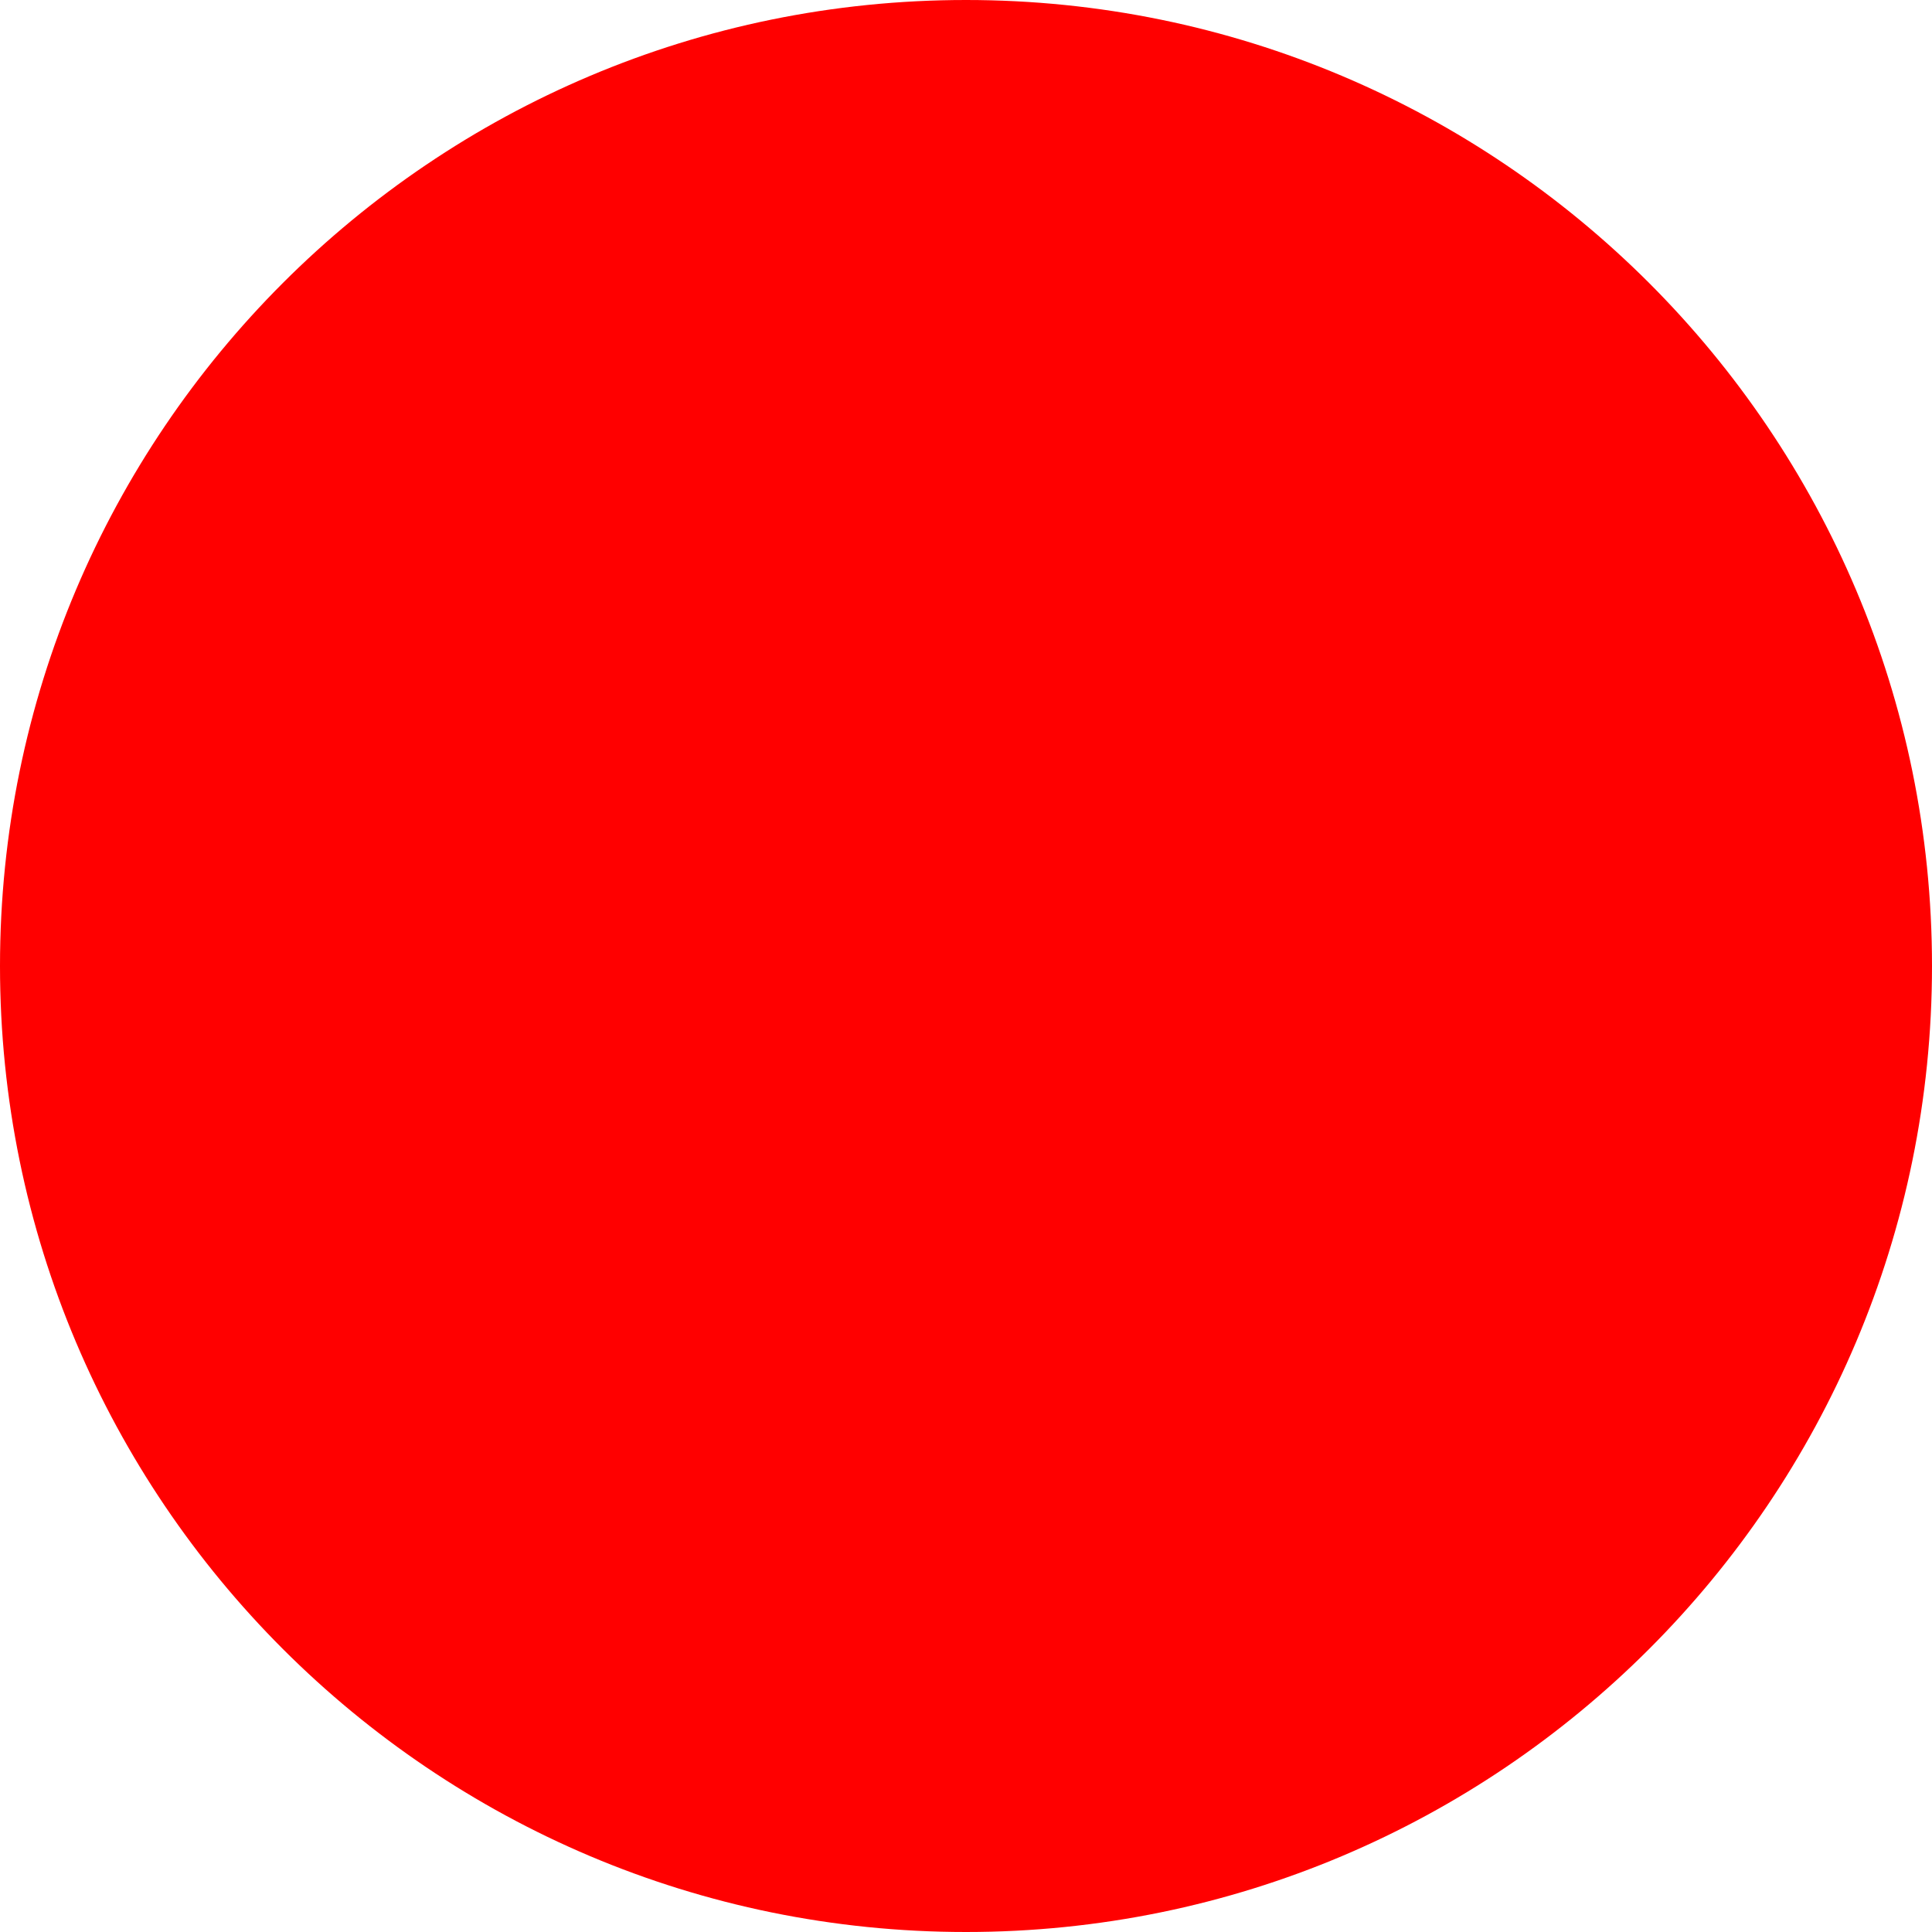
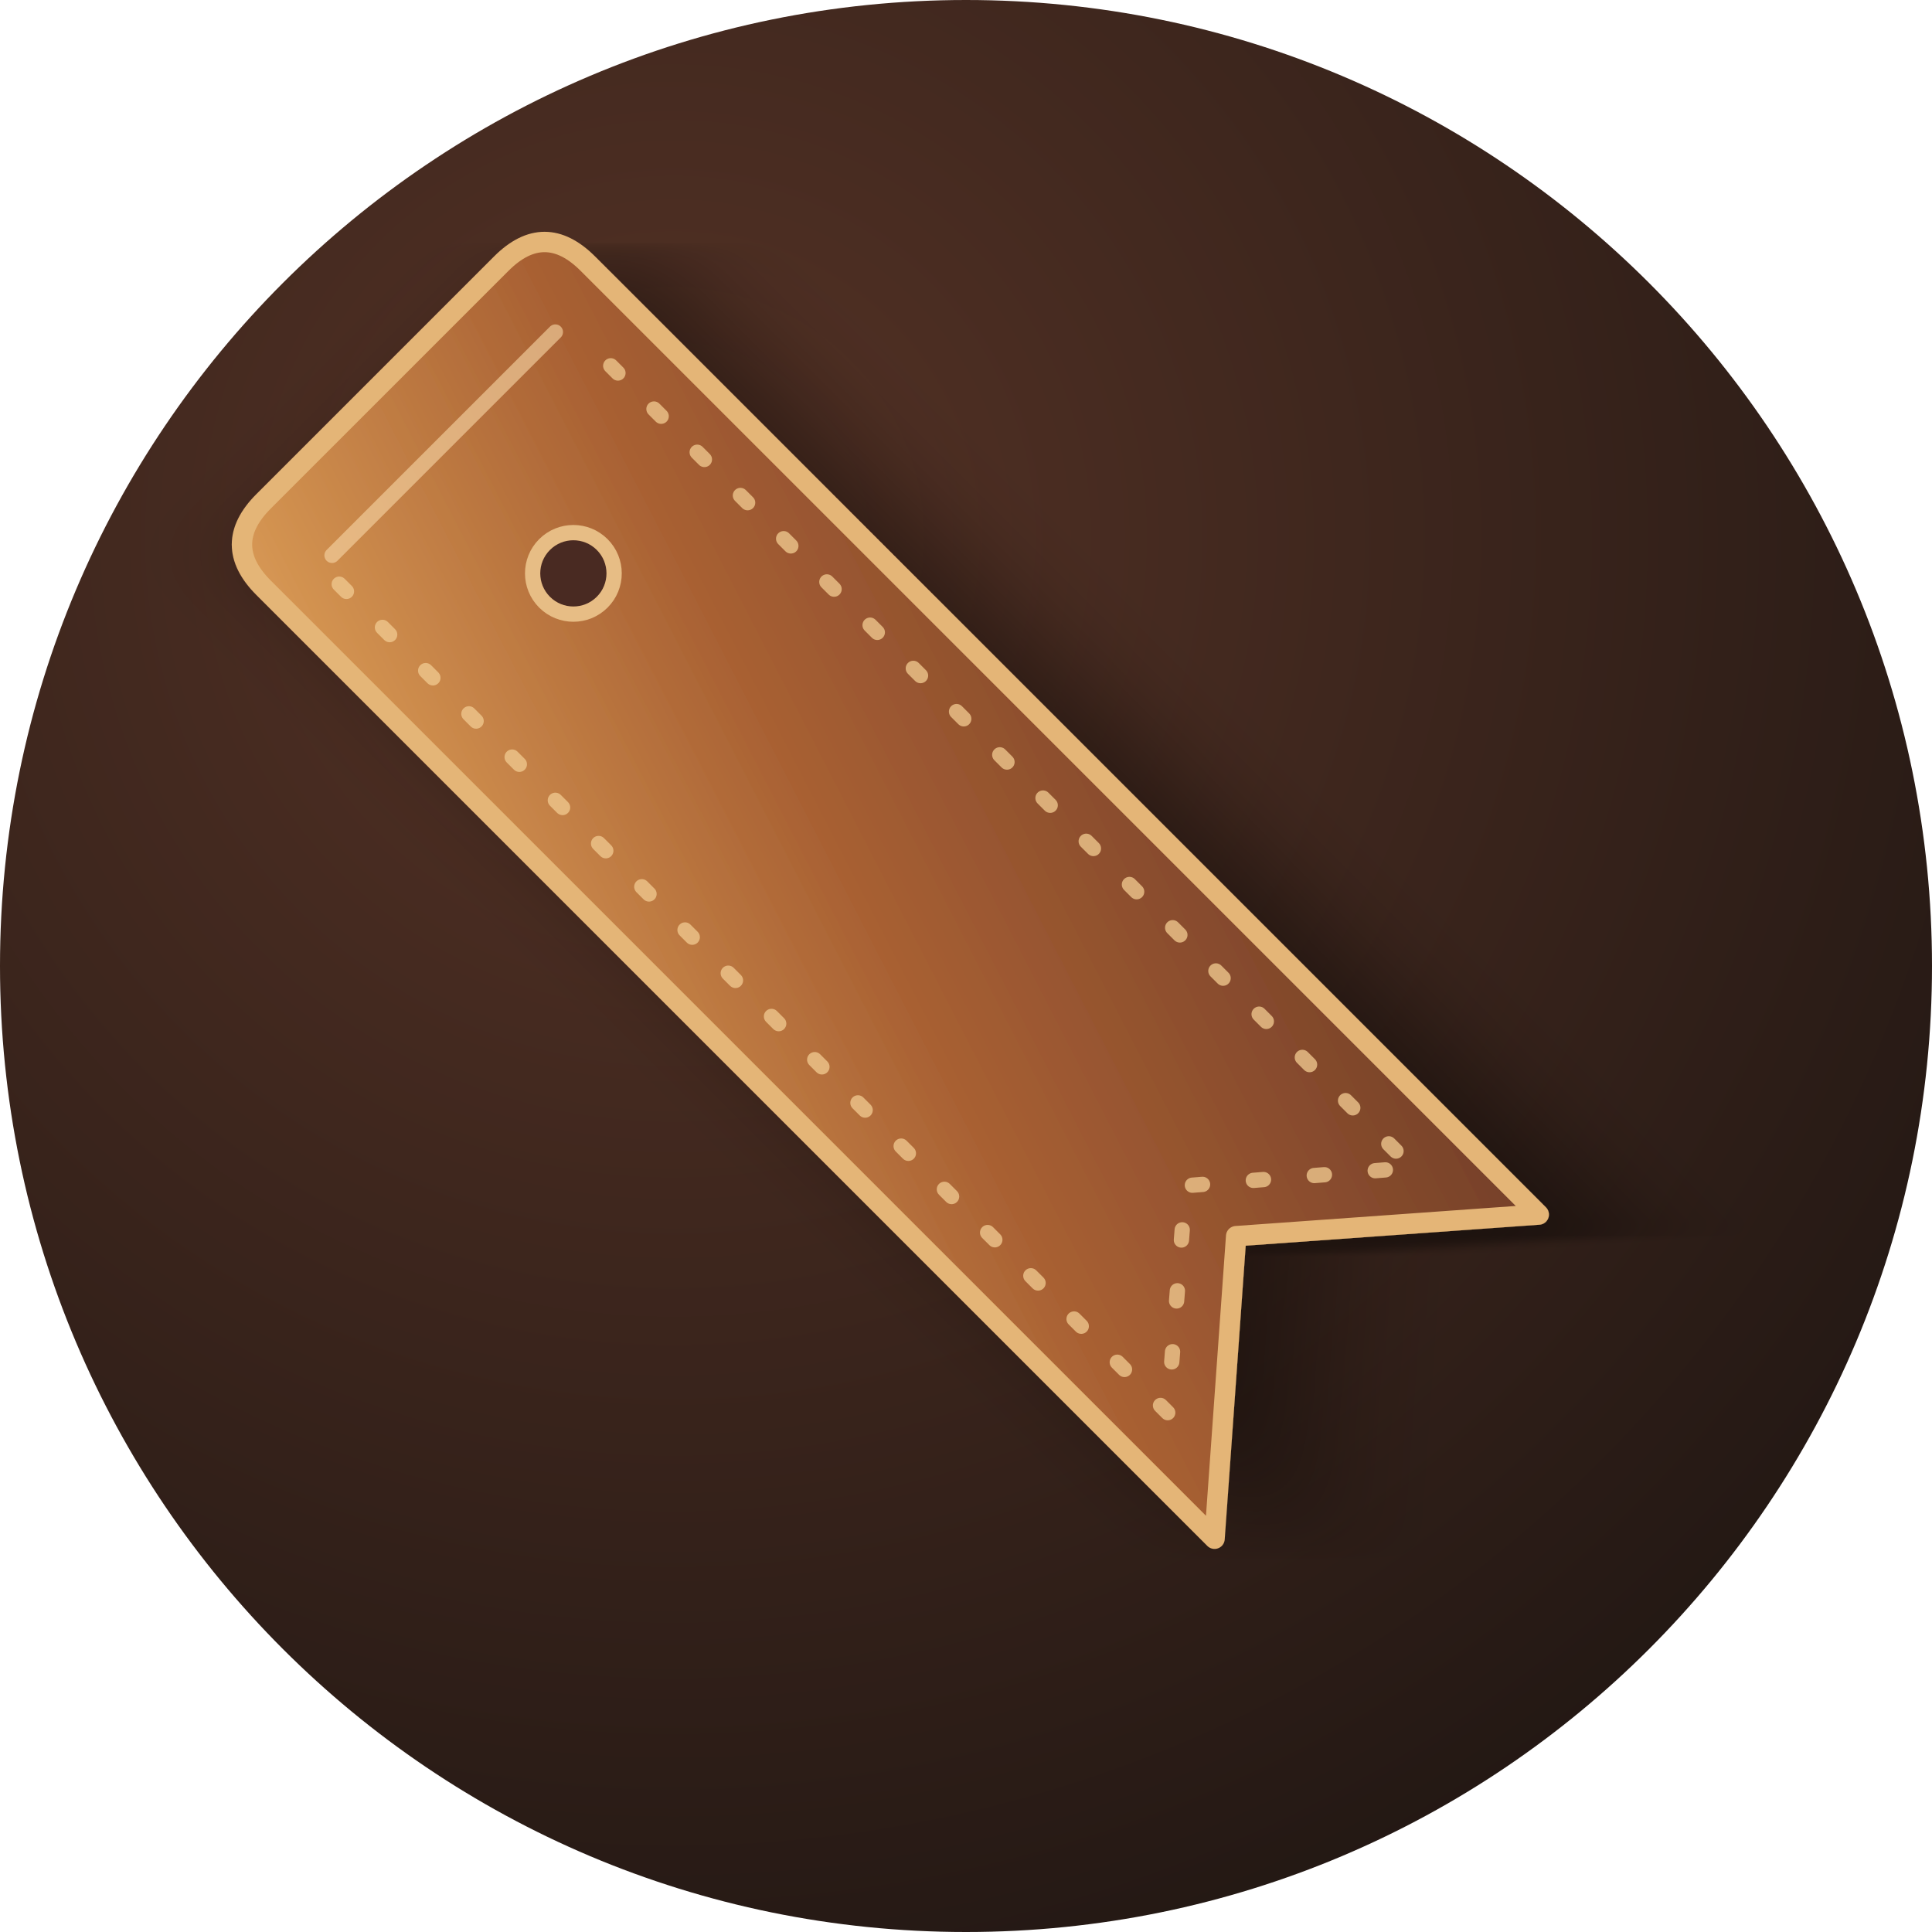
- <svg xmlns="http://www.w3.org/2000/svg" width="512" height="512">
-   <circle cx="256" cy="256" r="256" fill="red" />
+ <svg xmlns="http://www.w3.org/2000/svg" width="512" height="512" viewBox="0 0 512 512">
+   <defs>
+     <radialGradient id="field" cx="35%" cy="28%" r="80%">
+       <stop offset="0" stop-color="#563326" />
+       <stop offset="1" stop-color="#211713" />
+     </radialGradient>
+     <linearGradient id="leather" x1="0" y1="0" x2="1" y2="1">
+       <stop offset="0" stop-color="#d99a55" />
+       <stop offset=".48" stop-color="#a75f32" />
+       <stop offset="1" stop-color="#75402a" />
+     </linearGradient>
+     <filter id="shadow" x="-30%" y="-30%" width="160%" height="160%">
+       <feGaussianBlur in="SourceAlpha" stdDeviation="10" />
+       <feOffset dx="7" dy="10" />
+       <feComponentTransfer>
+         <feFuncA type="linear" slope=".42" />
+       </feComponentTransfer>
+       <feMerge>
+         <feMergeNode />
+         <feMergeNode in="SourceGraphic" />
+       </feMerge>
+     </filter>
+   </defs>
+   <circle cx="256" cy="256" r="256" fill="url(#field)" />
+   <g transform="translate(256 256) rotate(-45) scale(1.35) translate(-256 -256)" filter="url(#shadow)">
+     <path d="M211 106 Q211 94 223 94 H289 Q301 94 301 106 V370 L256 331 211 370 Z" fill="url(#leather)" stroke="#e4b577" stroke-width="4" stroke-linejoin="round" />
+     <path d="M222 116 V346 L256 317 290 346 V116" fill="none" stroke="#f0c88f" stroke-opacity=".78" stroke-width="3" stroke-dasharray="2 10" stroke-linecap="round" />
+     <path d="M225 111 H287" stroke="#f4d1a0" stroke-opacity=".65" stroke-width="3" stroke-linecap="round" />
+     <circle cx="256" cy="147" r="8" fill="#4a2920" stroke="#e7bd85" stroke-width="3" />
+   </g>
</svg>
